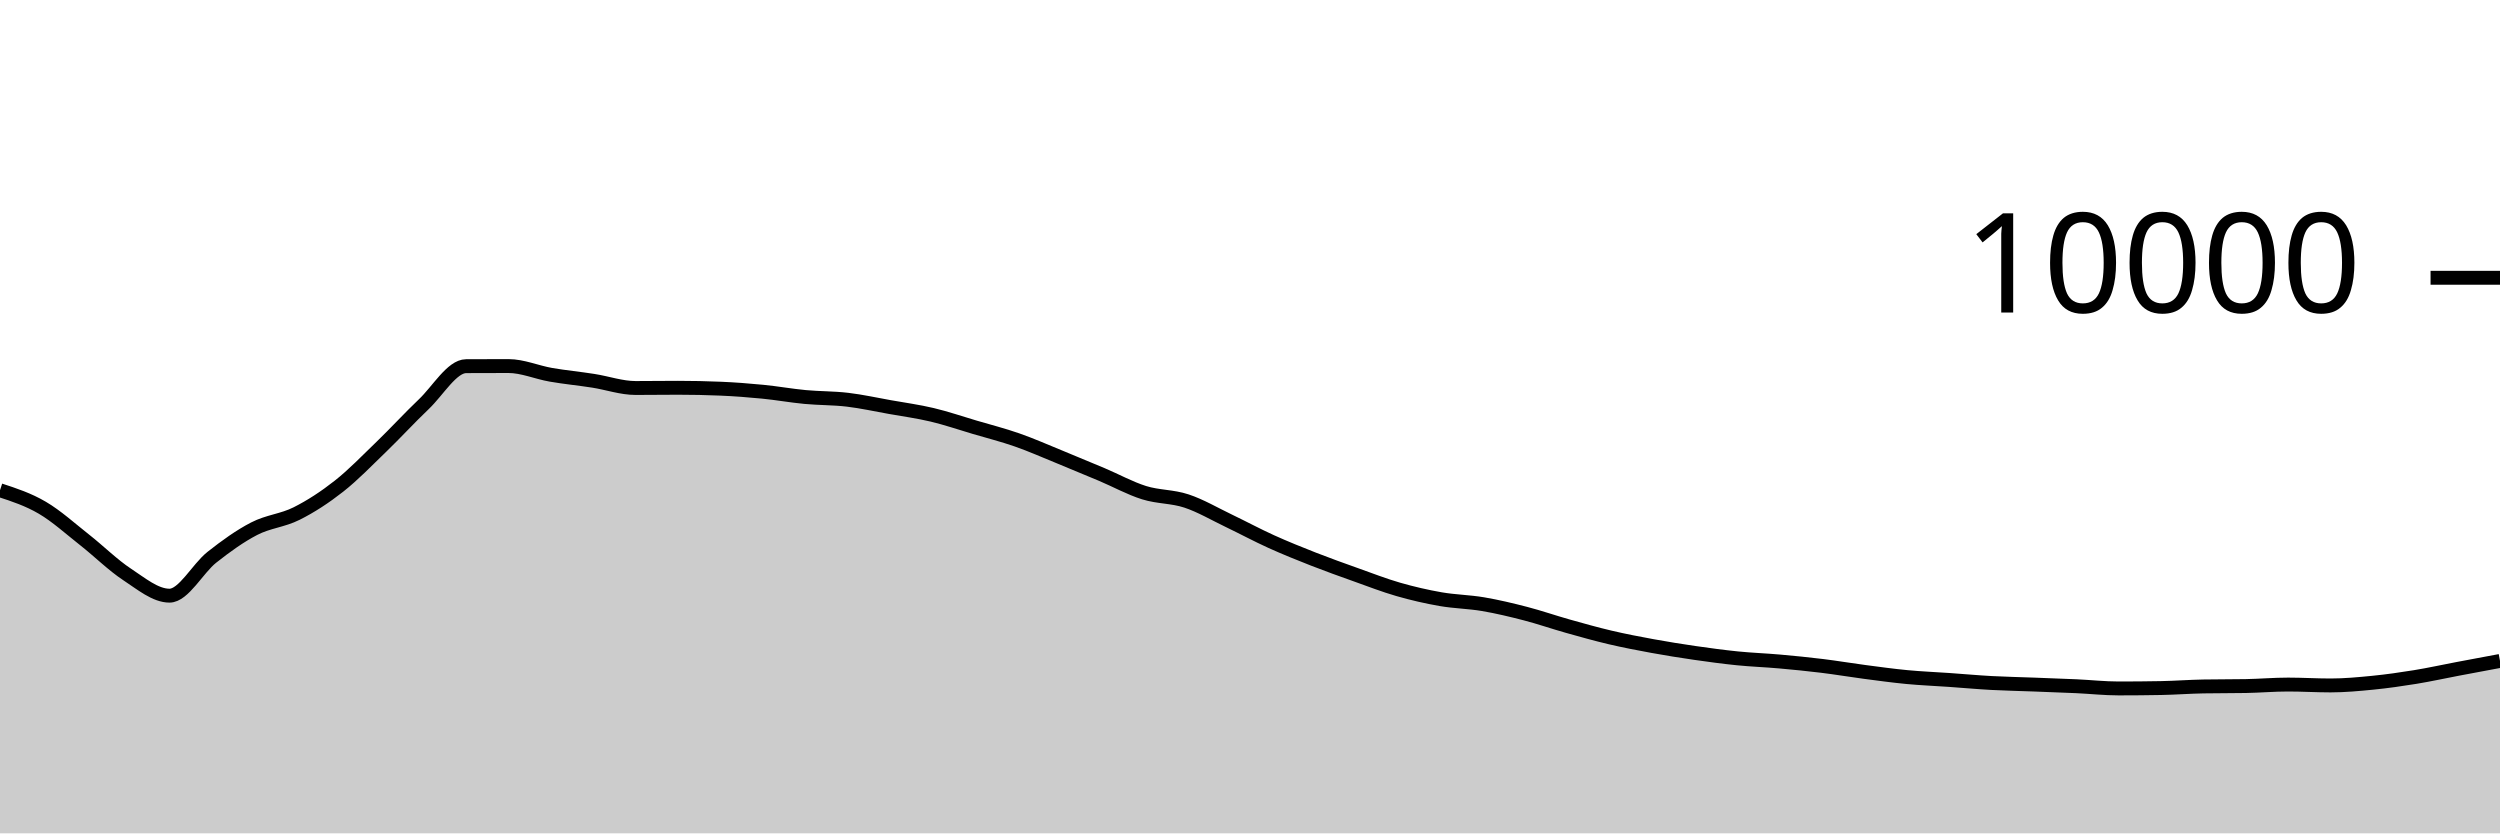
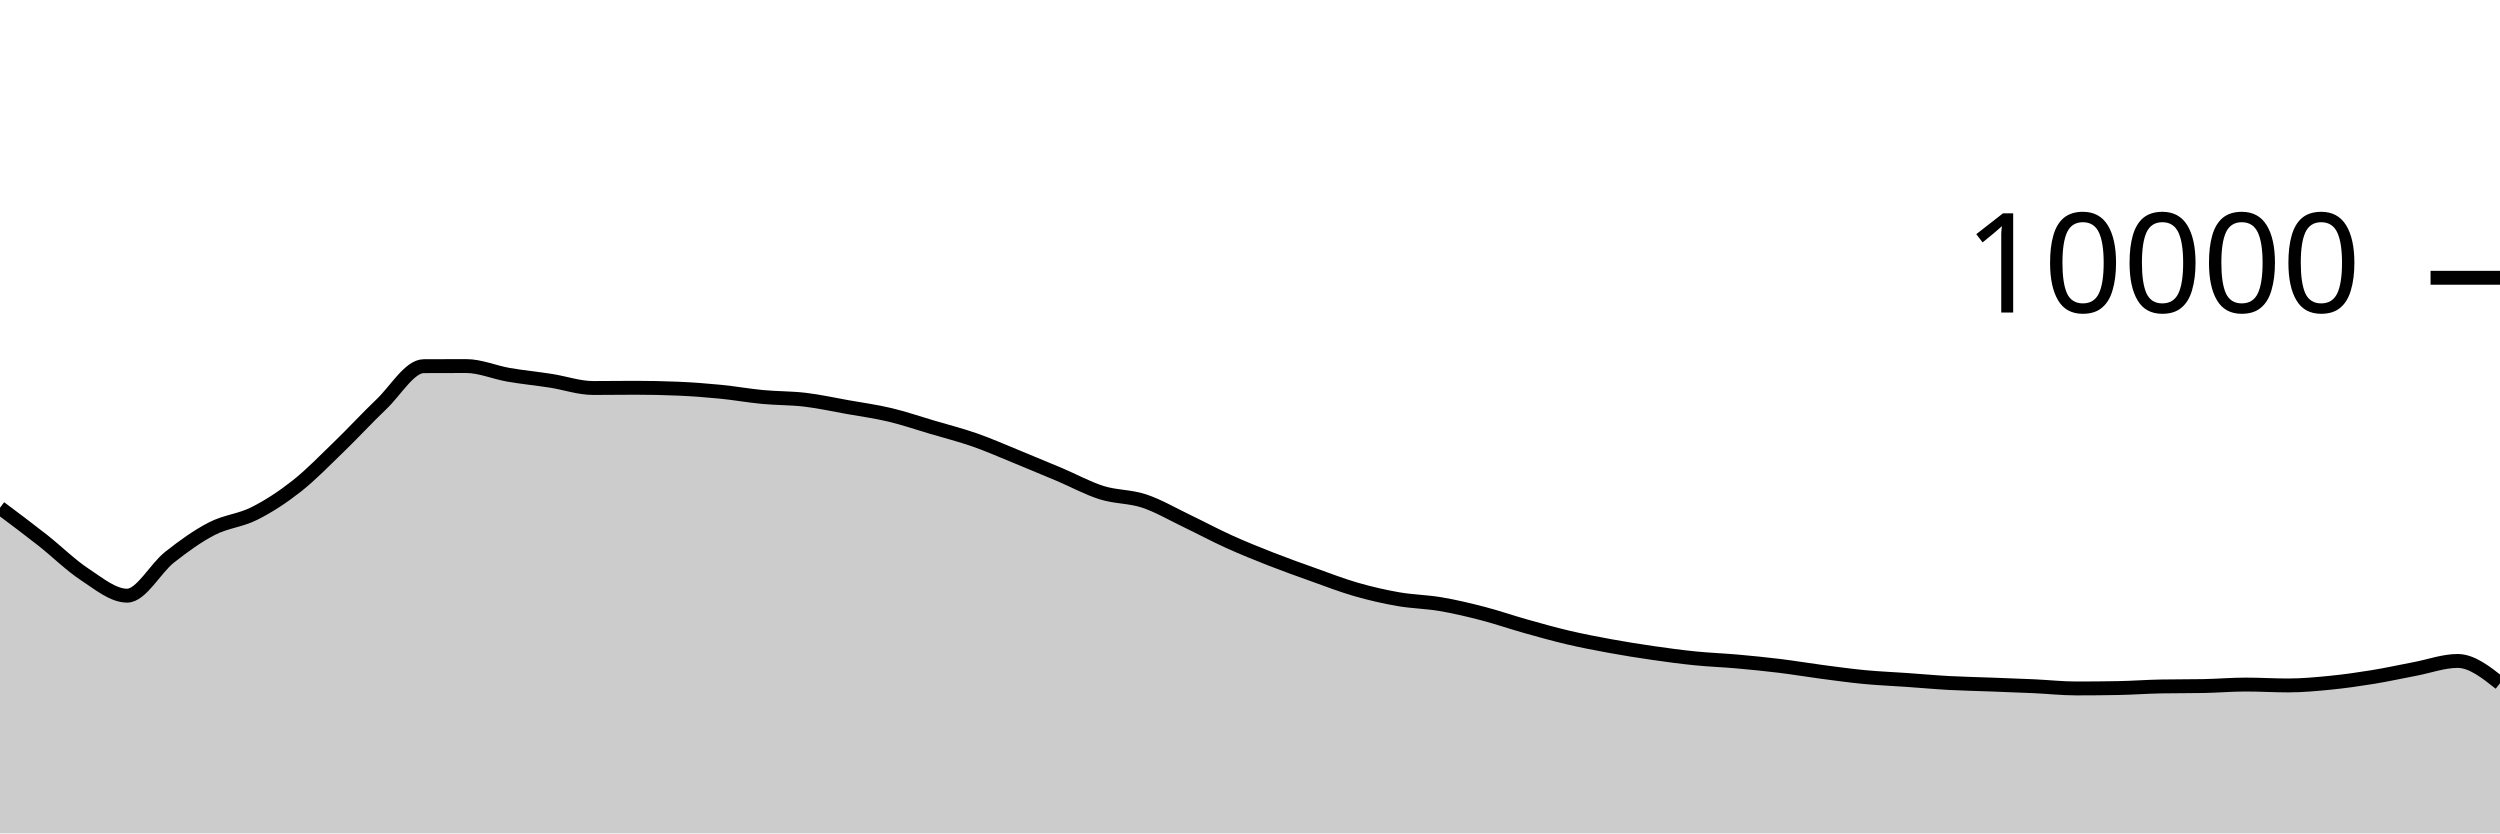
<svg xmlns="http://www.w3.org/2000/svg" viewBox="0 0 180 60">
  <g transform="translate(0,20)">
-     <path class="area" fill="rgba(0, 0, 0, 0.2)" d="M0,15.296C1.017,15.629,2.034,15.963,3.051,16.56C4.068,17.157,5.085,18.08,6.102,18.88C7.119,19.68,8.136,20.692,9.153,21.36C10.169,22.028,11.186,22.888,12.203,22.888C13.22,22.888,14.237,20.928,15.254,20.124C16.271,19.32,17.288,18.589,18.305,18.064C19.322,17.539,20.339,17.486,21.356,16.976C22.373,16.466,23.39,15.805,24.407,15.004C25.424,14.203,26.441,13.151,27.458,12.168C28.475,11.185,29.492,10.075,30.508,9.108C31.525,8.141,32.542,6.369,33.559,6.364C34.576,6.359,35.593,6.356,36.61,6.356C37.627,6.356,38.644,6.807,39.661,6.984C40.678,7.161,41.695,7.257,42.712,7.416C43.729,7.575,44.746,7.936,45.763,7.936C46.78,7.936,47.797,7.92,48.814,7.92C49.831,7.92,50.847,7.941,51.864,7.984C52.881,8.027,53.898,8.104,54.915,8.204C55.932,8.304,56.949,8.488,57.966,8.584C58.983,8.68,60,8.659,61.017,8.78C62.034,8.901,63.051,9.127,64.068,9.308C65.085,9.489,66.102,9.626,67.119,9.868C68.136,10.11,69.153,10.459,70.169,10.76C71.186,11.061,72.203,11.317,73.22,11.672C74.237,12.027,75.254,12.477,76.271,12.892C77.288,13.307,78.305,13.73,79.322,14.16C80.339,14.59,81.356,15.153,82.373,15.472C83.39,15.791,84.407,15.735,85.424,16.072C86.441,16.409,87.458,17.009,88.475,17.496C89.492,17.983,90.508,18.531,91.525,18.992C92.542,19.453,93.559,19.861,94.576,20.26C95.593,20.659,96.61,21.021,97.627,21.384C98.644,21.747,99.661,22.143,100.678,22.436C101.695,22.729,102.712,22.963,103.729,23.14C104.746,23.317,105.763,23.327,106.78,23.5C107.797,23.673,108.814,23.916,109.831,24.18C110.847,24.444,111.864,24.798,112.881,25.084C113.898,25.37,114.915,25.657,115.932,25.896C116.949,26.135,117.966,26.33,118.983,26.516C120,26.702,121.017,26.865,122.034,27.012C123.051,27.159,124.068,27.297,125.085,27.4C126.102,27.503,127.119,27.537,128.136,27.628C129.153,27.719,130.169,27.819,131.186,27.944C132.203,28.069,133.22,28.242,134.237,28.376C135.254,28.51,136.271,28.651,137.288,28.748C138.305,28.845,139.322,28.885,140.339,28.956C141.356,29.027,142.373,29.121,143.39,29.176C144.407,29.231,145.424,29.249,146.441,29.288C147.458,29.327,148.475,29.361,149.492,29.408C150.508,29.455,151.525,29.568,152.542,29.568C153.559,29.568,154.576,29.559,155.593,29.54C156.61,29.521,157.627,29.443,158.644,29.424C159.661,29.405,160.678,29.415,161.695,29.396C162.712,29.377,163.729,29.288,164.746,29.288C165.763,29.288,166.78,29.352,167.797,29.352C168.814,29.352,169.831,29.257,170.847,29.156C171.864,29.055,172.881,28.91,173.898,28.744C174.915,28.578,175.932,28.353,176.949,28.16C177.966,27.967,178.983,27.778,180,27.588L180,40C178.983,40,177.966,40,176.949,40C175.932,40,174.915,40,173.898,40C172.881,40,171.864,40,170.847,40C169.831,40,168.814,40,167.797,40C166.78,40,165.763,40,164.746,40C163.729,40,162.712,40,161.695,40C160.678,40,159.661,40,158.644,40C157.627,40,156.61,40,155.593,40C154.576,40,153.559,40,152.542,40C151.525,40,150.508,40,149.492,40C148.475,40,147.458,40,146.441,40C145.424,40,144.407,40,143.39,40C142.373,40,141.356,40,140.339,40C139.322,40,138.305,40,137.288,40C136.271,40,135.254,40,134.237,40C133.22,40,132.203,40,131.186,40C130.169,40,129.153,40,128.136,40C127.119,40,126.102,40,125.085,40C124.068,40,123.051,40,122.034,40C121.017,40,120,40,118.983,40C117.966,40,116.949,40,115.932,40C114.915,40,113.898,40,112.881,40C111.864,40,110.847,40,109.831,40C108.814,40,107.797,40,106.78,40C105.763,40,104.746,40,103.729,40C102.712,40,101.695,40,100.678,40C99.661,40,98.644,40,97.627,40C96.61,40,95.593,40,94.576,40C93.559,40,92.542,40,91.525,40C90.508,40,89.492,40,88.475,40C87.458,40,86.441,40,85.424,40C84.407,40,83.39,40,82.373,40C81.356,40,80.339,40,79.322,40C78.305,40,77.288,40,76.271,40C75.254,40,74.237,40,73.22,40C72.203,40,71.186,40,70.169,40C69.153,40,68.136,40,67.119,40C66.102,40,65.085,40,64.068,40C63.051,40,62.034,40,61.017,40C60,40,58.983,40,57.966,40C56.949,40,55.932,40,54.915,40C53.898,40,52.881,40,51.864,40C50.847,40,49.831,40,48.814,40C47.797,40,46.78,40,45.763,40C44.746,40,43.729,40,42.712,40C41.695,40,40.678,40,39.661,40C38.644,40,37.627,40,36.61,40C35.593,40,34.576,40,33.559,40C32.542,40,31.525,40,30.508,40C29.492,40,28.475,40,27.458,40C26.441,40,25.424,40,24.407,40C23.39,40,22.373,40,21.356,40C20.339,40,19.322,40,18.305,40C17.288,40,16.271,40,15.254,40C14.237,40,13.22,40,12.203,40C11.186,40,10.169,40,9.153,40C8.136,40,7.119,40,6.102,40C5.085,40,4.068,40,3.051,40C2.034,40,1.017,40,0,40Z" />
-     <path class="line" stroke="black" fill="none" d="M0,15.296C1.017,15.629,2.034,15.963,3.051,16.56C4.068,17.157,5.085,18.08,6.102,18.88C7.119,19.68,8.136,20.692,9.153,21.36C10.169,22.028,11.186,22.888,12.203,22.888C13.22,22.888,14.237,20.928,15.254,20.124C16.271,19.32,17.288,18.589,18.305,18.064C19.322,17.539,20.339,17.486,21.356,16.976C22.373,16.466,23.39,15.805,24.407,15.004C25.424,14.203,26.441,13.151,27.458,12.168C28.475,11.185,29.492,10.075,30.508,9.108C31.525,8.141,32.542,6.369,33.559,6.364C34.576,6.359,35.593,6.356,36.61,6.356C37.627,6.356,38.644,6.807,39.661,6.984C40.678,7.161,41.695,7.257,42.712,7.416C43.729,7.575,44.746,7.936,45.763,7.936C46.78,7.936,47.797,7.92,48.814,7.92C49.831,7.92,50.847,7.941,51.864,7.984C52.881,8.027,53.898,8.104,54.915,8.204C55.932,8.304,56.949,8.488,57.966,8.584C58.983,8.68,60,8.659,61.017,8.78C62.034,8.901,63.051,9.127,64.068,9.308C65.085,9.489,66.102,9.626,67.119,9.868C68.136,10.11,69.153,10.459,70.169,10.76C71.186,11.061,72.203,11.317,73.22,11.672C74.237,12.027,75.254,12.477,76.271,12.892C77.288,13.307,78.305,13.73,79.322,14.16C80.339,14.59,81.356,15.153,82.373,15.472C83.39,15.791,84.407,15.735,85.424,16.072C86.441,16.409,87.458,17.009,88.475,17.496C89.492,17.983,90.508,18.531,91.525,18.992C92.542,19.453,93.559,19.861,94.576,20.26C95.593,20.659,96.61,21.021,97.627,21.384C98.644,21.747,99.661,22.143,100.678,22.436C101.695,22.729,102.712,22.963,103.729,23.14C104.746,23.317,105.763,23.327,106.78,23.5C107.797,23.673,108.814,23.916,109.831,24.18C110.847,24.444,111.864,24.798,112.881,25.084C113.898,25.37,114.915,25.657,115.932,25.896C116.949,26.135,117.966,26.33,118.983,26.516C120,26.702,121.017,26.865,122.034,27.012C123.051,27.159,124.068,27.297,125.085,27.4C126.102,27.503,127.119,27.537,128.136,27.628C129.153,27.719,130.169,27.819,131.186,27.944C132.203,28.069,133.22,28.242,134.237,28.376C135.254,28.51,136.271,28.651,137.288,28.748C138.305,28.845,139.322,28.885,140.339,28.956C141.356,29.027,142.373,29.121,143.39,29.176C144.407,29.231,145.424,29.249,146.441,29.288C147.458,29.327,148.475,29.361,149.492,29.408C150.508,29.455,151.525,29.568,152.542,29.568C153.559,29.568,154.576,29.559,155.593,29.54C156.61,29.521,157.627,29.443,158.644,29.424C159.661,29.405,160.678,29.415,161.695,29.396C162.712,29.377,163.729,29.288,164.746,29.288C165.763,29.288,166.78,29.352,167.797,29.352C168.814,29.352,169.831,29.257,170.847,29.156C171.864,29.055,172.881,28.91,173.898,28.744C174.915,28.578,175.932,28.353,176.949,28.16C177.966,27.967,178.983,27.778,180,27.588" />
+     <path class="area" fill="rgba(0, 0, 0, 0.2)" d="M0,16.56C1.017,17.32,2.034,18.08,3.051,18.88C4.068,19.68,5.085,20.692,6.102,21.36C7.119,22.028,8.136,22.888,9.153,22.888C10.169,22.888,11.186,20.928,12.203,20.124C13.22,19.32,14.237,18.589,15.254,18.064C16.271,17.539,17.288,17.486,18.305,16.976C19.322,16.466,20.339,15.805,21.356,15.004C22.373,14.203,23.39,13.151,24.407,12.168C25.424,11.185,26.441,10.075,27.458,9.108C28.475,8.141,29.492,6.369,30.508,6.364C31.525,6.359,32.542,6.356,33.559,6.356C34.576,6.356,35.593,6.807,36.61,6.984C37.627,7.161,38.644,7.257,39.661,7.416C40.678,7.575,41.695,7.936,42.712,7.936C43.729,7.936,44.746,7.92,45.763,7.92C46.78,7.92,47.797,7.941,48.814,7.984C49.831,8.027,50.847,8.104,51.864,8.204C52.881,8.304,53.898,8.488,54.915,8.584C55.932,8.68,56.949,8.659,57.966,8.78C58.983,8.901,60,9.127,61.017,9.308C62.034,9.489,63.051,9.626,64.068,9.868C65.085,10.11,66.102,10.459,67.119,10.76C68.136,11.061,69.153,11.317,70.169,11.672C71.186,12.027,72.203,12.477,73.22,12.892C74.237,13.307,75.254,13.73,76.271,14.16C77.288,14.59,78.305,15.153,79.322,15.472C80.339,15.791,81.356,15.735,82.373,16.072C83.39,16.409,84.407,17.009,85.424,17.496C86.441,17.983,87.458,18.531,88.475,18.992C89.492,19.453,90.508,19.861,91.525,20.26C92.542,20.659,93.559,21.021,94.576,21.384C95.593,21.747,96.61,22.143,97.627,22.436C98.644,22.729,99.661,22.963,100.678,23.14C101.695,23.317,102.712,23.327,103.729,23.5C104.746,23.673,105.763,23.916,106.78,24.18C107.797,24.444,108.814,24.798,109.831,25.084C110.847,25.37,111.864,25.657,112.881,25.896C113.898,26.135,114.915,26.33,115.932,26.516C116.949,26.702,117.966,26.865,118.983,27.012C120,27.159,121.017,27.297,122.034,27.4C123.051,27.503,124.068,27.537,125.085,27.628C126.102,27.719,127.119,27.819,128.136,27.944C129.153,28.069,130.169,28.242,131.186,28.376C132.203,28.51,133.22,28.651,134.237,28.748C135.254,28.845,136.271,28.885,137.288,28.956C138.305,29.027,139.322,29.121,140.339,29.176C141.356,29.231,142.373,29.249,143.39,29.288C144.407,29.327,145.424,29.361,146.441,29.408C147.458,29.455,148.475,29.568,149.492,29.568C150.508,29.568,151.525,29.559,152.542,29.54C153.559,29.521,154.576,29.443,155.593,29.424C156.61,29.405,157.627,29.415,158.644,29.396C159.661,29.377,160.678,29.288,161.695,29.288C162.712,29.288,163.729,29.352,164.746,29.352C165.763,29.352,166.78,29.257,167.797,29.156C168.814,29.055,169.831,28.91,170.847,28.744C171.864,28.578,172.881,28.353,173.898,28.16C174.915,27.967,175.932,27.588,176.949,27.588C177.966,27.588,178.983,28.392,180,29.196L180,40C178.983,40,177.966,40,176.949,40C175.932,40,174.915,40,173.898,40C172.881,40,171.864,40,170.847,40C169.831,40,168.814,40,167.797,40C166.78,40,165.763,40,164.746,40C163.729,40,162.712,40,161.695,40C160.678,40,159.661,40,158.644,40C157.627,40,156.61,40,155.593,40C154.576,40,153.559,40,152.542,40C151.525,40,150.508,40,149.492,40C148.475,40,147.458,40,146.441,40C145.424,40,144.407,40,143.39,40C142.373,40,141.356,40,140.339,40C139.322,40,138.305,40,137.288,40C136.271,40,135.254,40,134.237,40C133.22,40,132.203,40,131.186,40C130.169,40,129.153,40,128.136,40C127.119,40,126.102,40,125.085,40C124.068,40,123.051,40,122.034,40C121.017,40,120,40,118.983,40C117.966,40,116.949,40,115.932,40C114.915,40,113.898,40,112.881,40C111.864,40,110.847,40,109.831,40C108.814,40,107.797,40,106.78,40C105.763,40,104.746,40,103.729,40C102.712,40,101.695,40,100.678,40C99.661,40,98.644,40,97.627,40C96.61,40,95.593,40,94.576,40C93.559,40,92.542,40,91.525,40C90.508,40,89.492,40,88.475,40C87.458,40,86.441,40,85.424,40C84.407,40,83.39,40,82.373,40C81.356,40,80.339,40,79.322,40C78.305,40,77.288,40,76.271,40C75.254,40,74.237,40,73.22,40C72.203,40,71.186,40,70.169,40C69.153,40,68.136,40,67.119,40C66.102,40,65.085,40,64.068,40C63.051,40,62.034,40,61.017,40C60,40,58.983,40,57.966,40C56.949,40,55.932,40,54.915,40C53.898,40,52.881,40,51.864,40C50.847,40,49.831,40,48.814,40C47.797,40,46.78,40,45.763,40C44.746,40,43.729,40,42.712,40C41.695,40,40.678,40,39.661,40C38.644,40,37.627,40,36.61,40C35.593,40,34.576,40,33.559,40C32.542,40,31.525,40,30.508,40C29.492,40,28.475,40,27.458,40C26.441,40,25.424,40,24.407,40C23.39,40,22.373,40,21.356,40C20.339,40,19.322,40,18.305,40C17.288,40,16.271,40,15.254,40C14.237,40,13.22,40,12.203,40C11.186,40,10.169,40,9.153,40C8.136,40,7.119,40,6.102,40C5.085,40,4.068,40,3.051,40C2.034,40,1.017,40,0,40Z" />
+     <path class="line" stroke="black" fill="none" d="M0,16.56C1.017,17.32,2.034,18.08,3.051,18.88C4.068,19.68,5.085,20.692,6.102,21.36C7.119,22.028,8.136,22.888,9.153,22.888C10.169,22.888,11.186,20.928,12.203,20.124C13.22,19.32,14.237,18.589,15.254,18.064C16.271,17.539,17.288,17.486,18.305,16.976C19.322,16.466,20.339,15.805,21.356,15.004C22.373,14.203,23.39,13.151,24.407,12.168C25.424,11.185,26.441,10.075,27.458,9.108C28.475,8.141,29.492,6.369,30.508,6.364C31.525,6.359,32.542,6.356,33.559,6.356C34.576,6.356,35.593,6.807,36.61,6.984C37.627,7.161,38.644,7.257,39.661,7.416C40.678,7.575,41.695,7.936,42.712,7.936C43.729,7.936,44.746,7.92,45.763,7.92C46.78,7.92,47.797,7.941,48.814,7.984C49.831,8.027,50.847,8.104,51.864,8.204C52.881,8.304,53.898,8.488,54.915,8.584C55.932,8.68,56.949,8.659,57.966,8.78C58.983,8.901,60,9.127,61.017,9.308C62.034,9.489,63.051,9.626,64.068,9.868C65.085,10.11,66.102,10.459,67.119,10.76C68.136,11.061,69.153,11.317,70.169,11.672C71.186,12.027,72.203,12.477,73.22,12.892C74.237,13.307,75.254,13.73,76.271,14.16C77.288,14.59,78.305,15.153,79.322,15.472C80.339,15.791,81.356,15.735,82.373,16.072C83.39,16.409,84.407,17.009,85.424,17.496C86.441,17.983,87.458,18.531,88.475,18.992C89.492,19.453,90.508,19.861,91.525,20.26C92.542,20.659,93.559,21.021,94.576,21.384C95.593,21.747,96.61,22.143,97.627,22.436C98.644,22.729,99.661,22.963,100.678,23.14C101.695,23.317,102.712,23.327,103.729,23.5C104.746,23.673,105.763,23.916,106.78,24.18C107.797,24.444,108.814,24.798,109.831,25.084C110.847,25.37,111.864,25.657,112.881,25.896C113.898,26.135,114.915,26.33,115.932,26.516C116.949,26.702,117.966,26.865,118.983,27.012C120,27.159,121.017,27.297,122.034,27.4C123.051,27.503,124.068,27.537,125.085,27.628C126.102,27.719,127.119,27.819,128.136,27.944C129.153,28.069,130.169,28.242,131.186,28.376C132.203,28.51,133.22,28.651,134.237,28.748C135.254,28.845,136.271,28.885,137.288,28.956C138.305,29.027,139.322,29.121,140.339,29.176C141.356,29.231,142.373,29.249,143.39,29.288C144.407,29.327,145.424,29.361,146.441,29.408C147.458,29.455,148.475,29.568,149.492,29.568C150.508,29.568,151.525,29.559,152.542,29.54C153.559,29.521,154.576,29.443,155.593,29.424C156.61,29.405,157.627,29.415,158.644,29.396C159.661,29.377,160.678,29.288,161.695,29.288C162.712,29.288,163.729,29.352,164.746,29.352C165.763,29.352,166.78,29.257,167.797,29.156C168.814,29.055,169.831,28.91,170.847,28.744C171.864,28.578,172.881,28.353,173.898,28.16C174.915,27.967,175.932,27.588,176.949,27.588C177.966,27.588,178.983,28.392,180,29.196" />
    <path class="axis-ceiling" stroke-width="1" stroke="black" fill="none" d="M175,0L180,0" />
    <text class="axis-ceiling-label" font-family="sans-serif" text-anchor="end" font-size="10px" x="170" y="2.5">10000</text>
  </g>
</svg>
